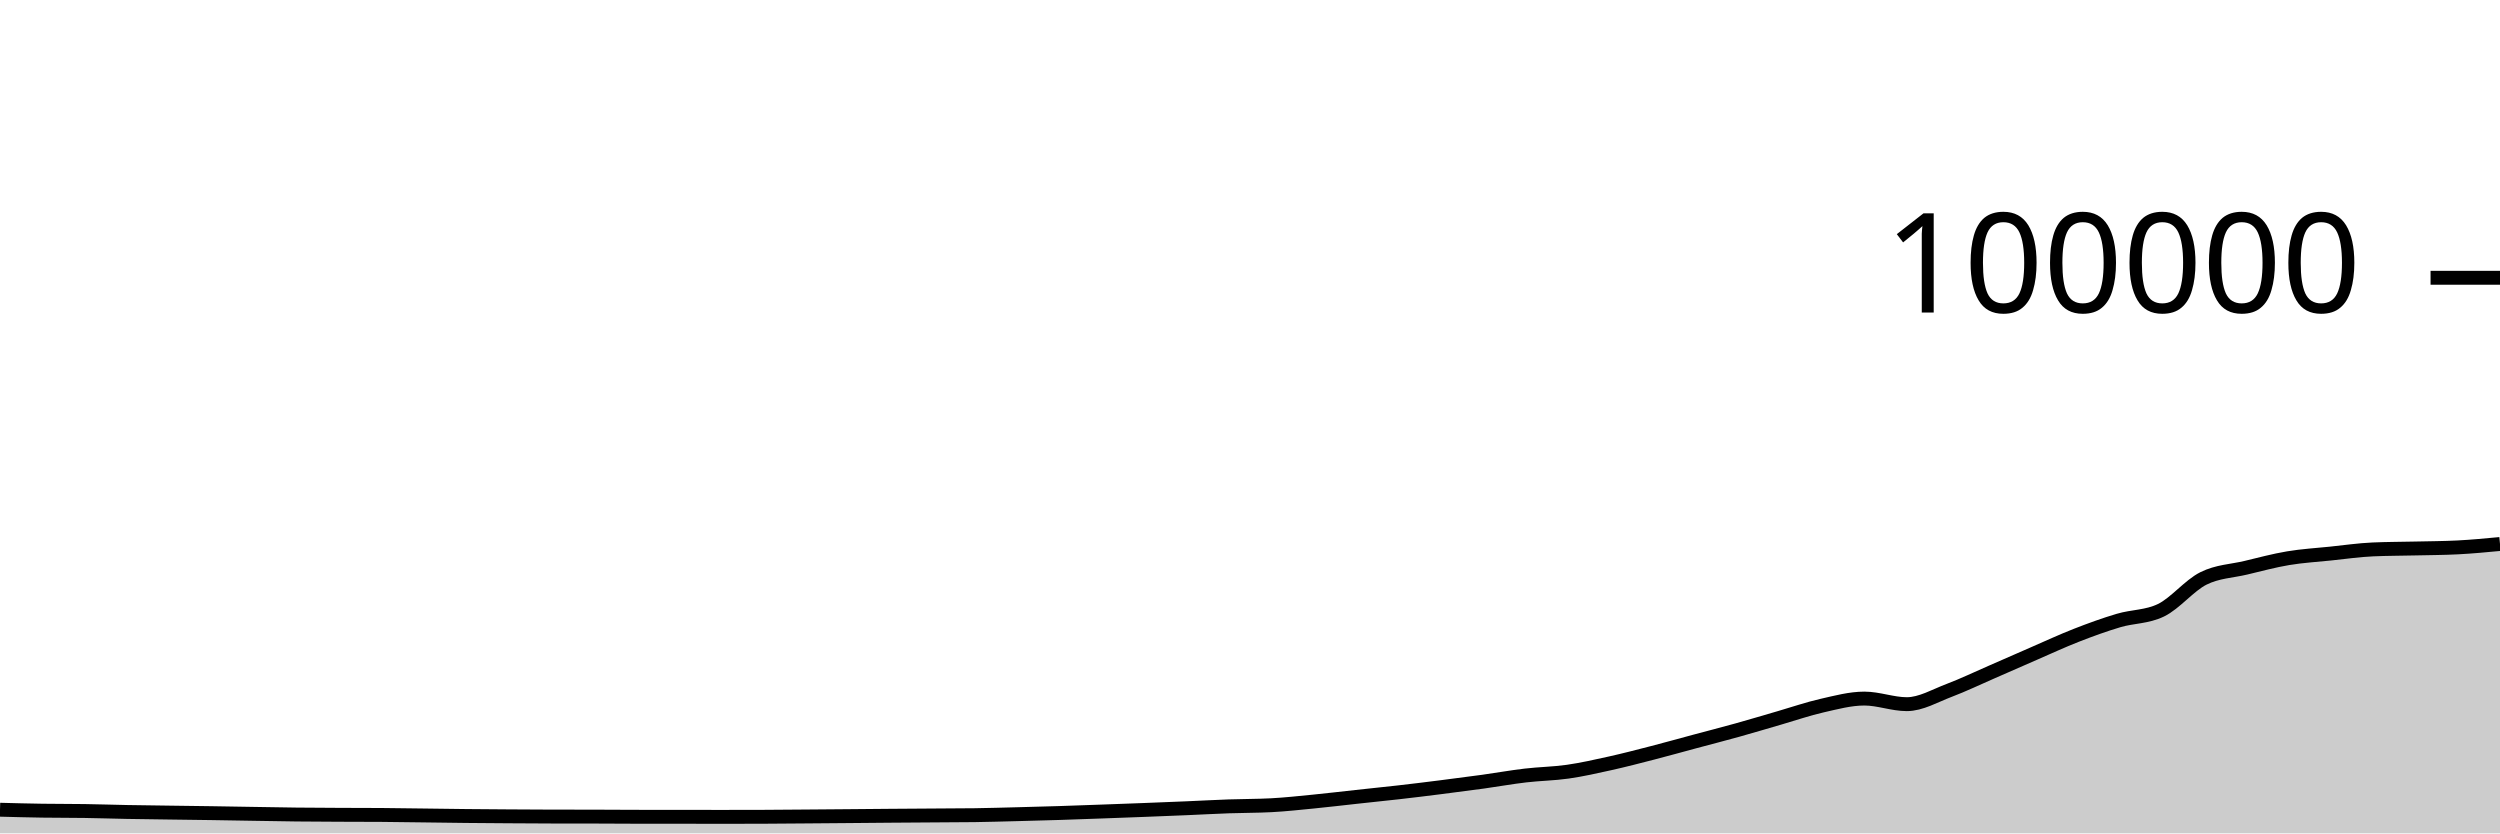
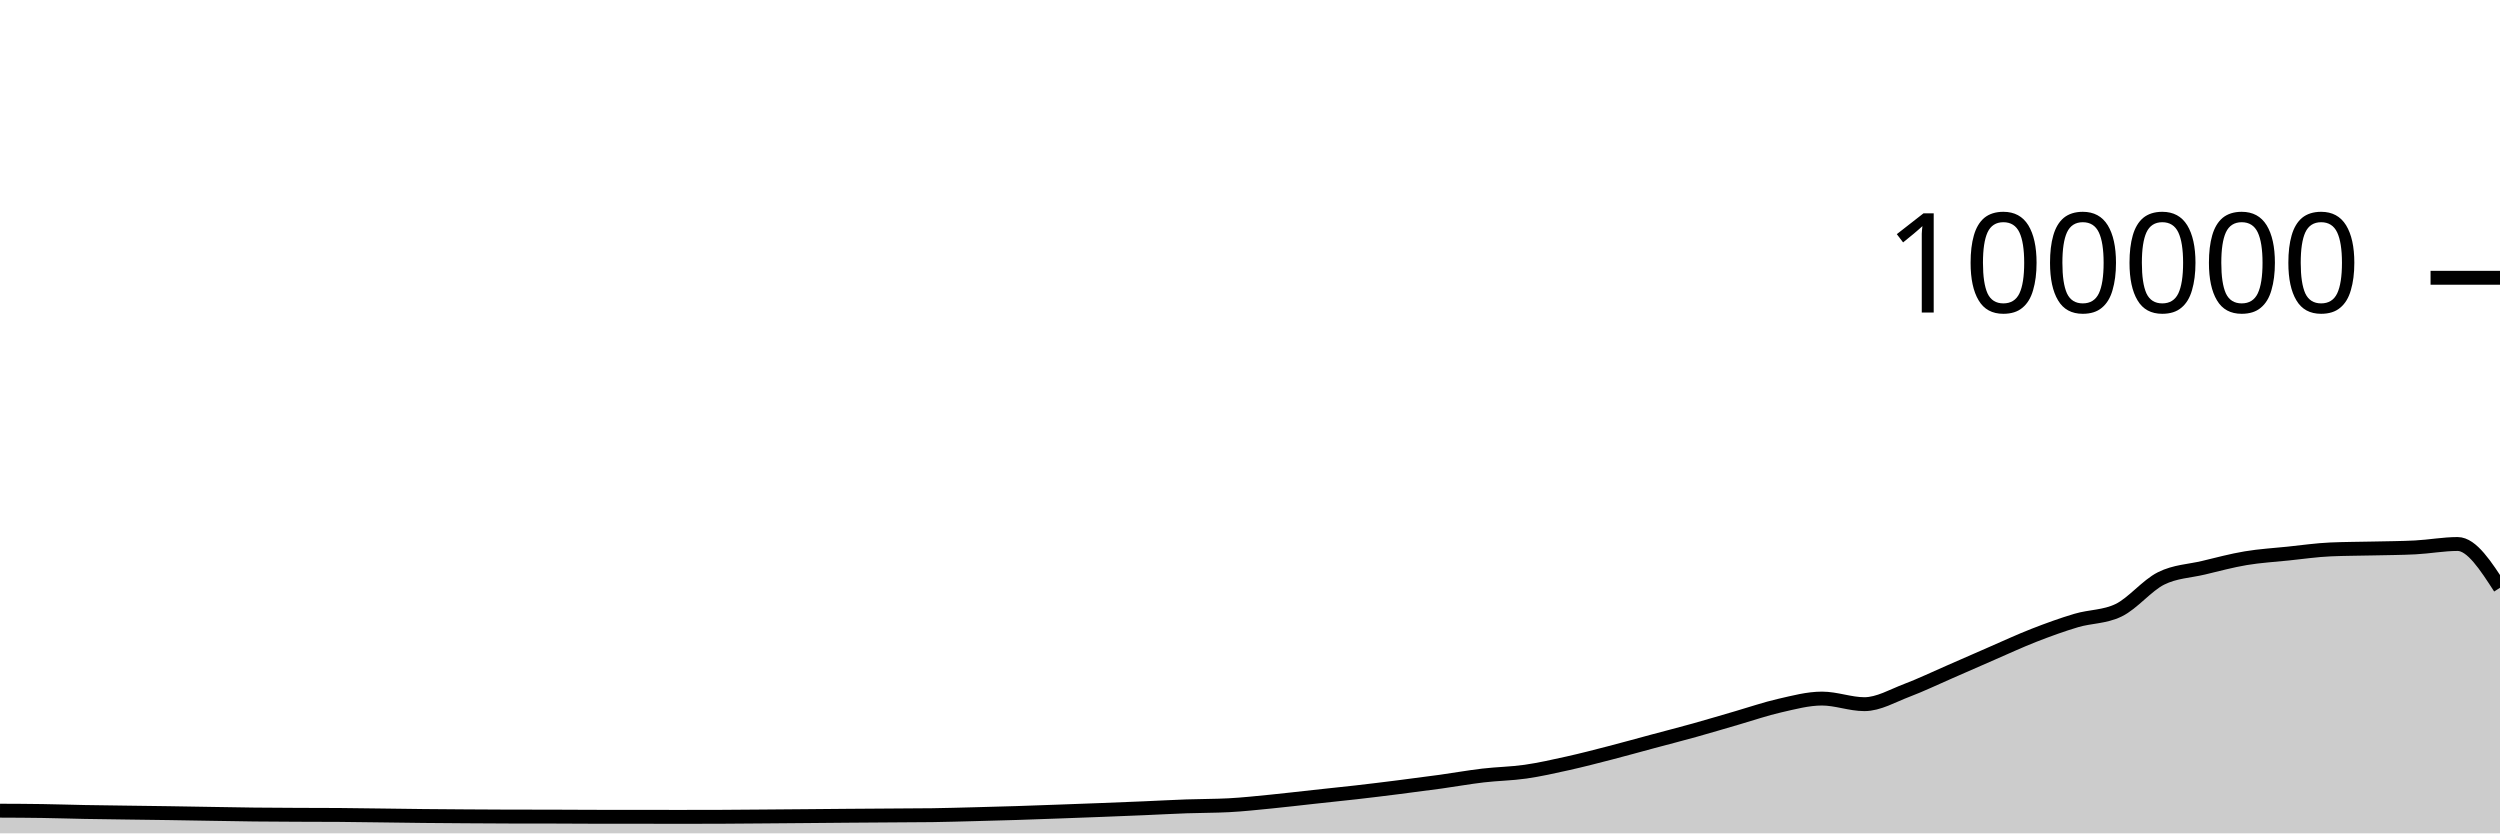
<svg xmlns="http://www.w3.org/2000/svg" viewBox="0 0 180 60">
  <g transform="translate(0,20)">
-     <path class="area" fill="rgba(0, 0, 0, 0.2)" d="M0,38.3C1.017,38.327,2.034,38.354,3.051,38.369C4.068,38.385,5.085,38.377,6.102,38.393C7.119,38.408,8.136,38.443,9.153,38.462C10.169,38.481,11.186,38.492,12.203,38.506C13.22,38.521,14.237,38.531,15.254,38.547C16.271,38.562,17.288,38.582,18.305,38.598C19.322,38.615,20.339,38.635,21.356,38.646C22.373,38.657,23.39,38.661,24.407,38.666C25.424,38.671,26.441,38.669,27.458,38.676C28.475,38.684,29.492,38.701,30.508,38.713C31.525,38.726,32.542,38.742,33.559,38.752C34.576,38.762,35.593,38.769,36.61,38.776C37.627,38.783,38.644,38.79,39.661,38.792C40.678,38.794,41.695,38.793,42.712,38.795C43.729,38.797,44.746,38.807,45.763,38.808C46.78,38.809,47.797,38.808,48.814,38.809C49.831,38.81,50.847,38.814,51.864,38.814C52.881,38.814,53.898,38.813,54.915,38.809C55.932,38.805,56.949,38.795,57.966,38.787C58.983,38.779,60,38.771,61.017,38.762C62.034,38.754,63.051,38.743,64.068,38.735C65.085,38.727,66.102,38.721,67.119,38.714C68.136,38.707,69.153,38.707,70.169,38.693C71.186,38.678,72.203,38.648,73.22,38.622C74.237,38.596,75.254,38.569,76.271,38.537C77.288,38.505,78.305,38.467,79.322,38.43C80.339,38.394,81.356,38.357,82.373,38.317C83.39,38.278,84.407,38.237,85.424,38.194C86.441,38.151,87.458,38.094,88.475,38.058C89.492,38.021,90.508,38.031,91.525,37.977C92.542,37.924,93.559,37.811,94.576,37.712C95.593,37.612,96.61,37.489,97.627,37.379C98.644,37.269,99.661,37.166,100.678,37.05C101.695,36.934,102.712,36.809,103.729,36.68C104.746,36.552,105.763,36.42,106.78,36.28C107.797,36.139,108.814,35.955,109.831,35.836C110.847,35.716,111.864,35.707,112.881,35.561C113.898,35.415,114.915,35.185,115.932,34.959C116.949,34.733,117.966,34.468,118.983,34.205C120,33.943,121.017,33.657,122.034,33.384C123.051,33.111,124.068,32.852,125.085,32.568C126.102,32.285,127.119,31.977,128.136,31.683C129.153,31.389,130.169,31.036,131.186,30.805C132.203,30.574,133.22,30.297,134.237,30.297C135.254,30.297,136.271,30.7,137.288,30.7C138.305,30.7,139.322,30.092,140.339,29.708C141.356,29.323,142.373,28.833,143.39,28.391C144.407,27.949,145.424,27.498,146.441,27.056C147.458,26.615,148.475,26.141,149.492,25.744C150.508,25.347,151.525,24.976,152.542,24.675C153.559,24.374,154.576,24.429,155.593,23.937C156.61,23.445,157.627,22.158,158.644,21.648C159.661,21.139,160.678,21.122,161.695,20.879C162.712,20.636,163.729,20.361,164.746,20.191C165.763,20.02,166.78,19.963,167.797,19.857C168.814,19.752,169.831,19.602,170.847,19.558C171.864,19.513,172.881,19.515,173.898,19.491C174.915,19.467,175.932,19.465,176.949,19.413C177.966,19.361,178.983,19.264,180,19.168L180,40C178.983,40,177.966,40,176.949,40C175.932,40,174.915,40,173.898,40C172.881,40,171.864,40,170.847,40C169.831,40,168.814,40,167.797,40C166.78,40,165.763,40,164.746,40C163.729,40,162.712,40,161.695,40C160.678,40,159.661,40,158.644,40C157.627,40,156.61,40,155.593,40C154.576,40,153.559,40,152.542,40C151.525,40,150.508,40,149.492,40C148.475,40,147.458,40,146.441,40C145.424,40,144.407,40,143.39,40C142.373,40,141.356,40,140.339,40C139.322,40,138.305,40,137.288,40C136.271,40,135.254,40,134.237,40C133.22,40,132.203,40,131.186,40C130.169,40,129.153,40,128.136,40C127.119,40,126.102,40,125.085,40C124.068,40,123.051,40,122.034,40C121.017,40,120,40,118.983,40C117.966,40,116.949,40,115.932,40C114.915,40,113.898,40,112.881,40C111.864,40,110.847,40,109.831,40C108.814,40,107.797,40,106.78,40C105.763,40,104.746,40,103.729,40C102.712,40,101.695,40,100.678,40C99.661,40,98.644,40,97.627,40C96.61,40,95.593,40,94.576,40C93.559,40,92.542,40,91.525,40C90.508,40,89.492,40,88.475,40C87.458,40,86.441,40,85.424,40C84.407,40,83.39,40,82.373,40C81.356,40,80.339,40,79.322,40C78.305,40,77.288,40,76.271,40C75.254,40,74.237,40,73.22,40C72.203,40,71.186,40,70.169,40C69.153,40,68.136,40,67.119,40C66.102,40,65.085,40,64.068,40C63.051,40,62.034,40,61.017,40C60,40,58.983,40,57.966,40C56.949,40,55.932,40,54.915,40C53.898,40,52.881,40,51.864,40C50.847,40,49.831,40,48.814,40C47.797,40,46.78,40,45.763,40C44.746,40,43.729,40,42.712,40C41.695,40,40.678,40,39.661,40C38.644,40,37.627,40,36.61,40C35.593,40,34.576,40,33.559,40C32.542,40,31.525,40,30.508,40C29.492,40,28.475,40,27.458,40C26.441,40,25.424,40,24.407,40C23.39,40,22.373,40,21.356,40C20.339,40,19.322,40,18.305,40C17.288,40,16.271,40,15.254,40C14.237,40,13.22,40,12.203,40C11.186,40,10.169,40,9.153,40C8.136,40,7.119,40,6.102,40C5.085,40,4.068,40,3.051,40C2.034,40,1.017,40,0,40Z" />
-     <path class="line" stroke="black" fill="none" d="M0,38.3C1.017,38.327,2.034,38.354,3.051,38.369C4.068,38.385,5.085,38.377,6.102,38.393C7.119,38.408,8.136,38.443,9.153,38.462C10.169,38.481,11.186,38.492,12.203,38.506C13.22,38.521,14.237,38.531,15.254,38.547C16.271,38.562,17.288,38.582,18.305,38.598C19.322,38.615,20.339,38.635,21.356,38.646C22.373,38.657,23.39,38.661,24.407,38.666C25.424,38.671,26.441,38.669,27.458,38.676C28.475,38.684,29.492,38.701,30.508,38.713C31.525,38.726,32.542,38.742,33.559,38.752C34.576,38.762,35.593,38.769,36.61,38.776C37.627,38.783,38.644,38.79,39.661,38.792C40.678,38.794,41.695,38.793,42.712,38.795C43.729,38.797,44.746,38.807,45.763,38.808C46.78,38.809,47.797,38.808,48.814,38.809C49.831,38.81,50.847,38.814,51.864,38.814C52.881,38.814,53.898,38.813,54.915,38.809C55.932,38.805,56.949,38.795,57.966,38.787C58.983,38.779,60,38.771,61.017,38.762C62.034,38.754,63.051,38.743,64.068,38.735C65.085,38.727,66.102,38.721,67.119,38.714C68.136,38.707,69.153,38.707,70.169,38.693C71.186,38.678,72.203,38.648,73.22,38.622C74.237,38.596,75.254,38.569,76.271,38.537C77.288,38.505,78.305,38.467,79.322,38.43C80.339,38.394,81.356,38.357,82.373,38.317C83.39,38.278,84.407,38.237,85.424,38.194C86.441,38.151,87.458,38.094,88.475,38.058C89.492,38.021,90.508,38.031,91.525,37.977C92.542,37.924,93.559,37.811,94.576,37.712C95.593,37.612,96.61,37.489,97.627,37.379C98.644,37.269,99.661,37.166,100.678,37.05C101.695,36.934,102.712,36.809,103.729,36.68C104.746,36.552,105.763,36.42,106.78,36.28C107.797,36.139,108.814,35.955,109.831,35.836C110.847,35.716,111.864,35.707,112.881,35.561C113.898,35.415,114.915,35.185,115.932,34.959C116.949,34.733,117.966,34.468,118.983,34.205C120,33.943,121.017,33.657,122.034,33.384C123.051,33.111,124.068,32.852,125.085,32.568C126.102,32.285,127.119,31.977,128.136,31.683C129.153,31.389,130.169,31.036,131.186,30.805C132.203,30.574,133.22,30.297,134.237,30.297C135.254,30.297,136.271,30.7,137.288,30.7C138.305,30.7,139.322,30.092,140.339,29.708C141.356,29.323,142.373,28.833,143.39,28.391C144.407,27.949,145.424,27.498,146.441,27.056C147.458,26.615,148.475,26.141,149.492,25.744C150.508,25.347,151.525,24.976,152.542,24.675C153.559,24.374,154.576,24.429,155.593,23.937C156.61,23.445,157.627,22.158,158.644,21.648C159.661,21.139,160.678,21.122,161.695,20.879C162.712,20.636,163.729,20.361,164.746,20.191C165.763,20.02,166.78,19.963,167.797,19.857C168.814,19.752,169.831,19.602,170.847,19.558C171.864,19.513,172.881,19.515,173.898,19.491C174.915,19.467,175.932,19.465,176.949,19.413C177.966,19.361,178.983,19.264,180,19.168" />
+     <path class="area" fill="rgba(0, 0, 0, 0.2)" d="M0,38.369C1.017,38.373,2.034,38.377,3.051,38.393C4.068,38.408,5.085,38.443,6.102,38.462C7.119,38.481,8.136,38.492,9.153,38.506C10.169,38.521,11.186,38.531,12.203,38.547C13.22,38.562,14.237,38.582,15.254,38.598C16.271,38.615,17.288,38.635,18.305,38.646C19.322,38.657,20.339,38.661,21.356,38.666C22.373,38.671,23.39,38.669,24.407,38.676C25.424,38.684,26.441,38.701,27.458,38.713C28.475,38.726,29.492,38.742,30.508,38.752C31.525,38.762,32.542,38.769,33.559,38.776C34.576,38.783,35.593,38.79,36.61,38.792C37.627,38.794,38.644,38.793,39.661,38.795C40.678,38.797,41.695,38.807,42.712,38.808C43.729,38.809,44.746,38.808,45.763,38.809C46.78,38.81,47.797,38.814,48.814,38.814C49.831,38.814,50.847,38.813,51.864,38.809C52.881,38.805,53.898,38.795,54.915,38.787C55.932,38.779,56.949,38.771,57.966,38.762C58.983,38.754,60,38.743,61.017,38.735C62.034,38.727,63.051,38.721,64.068,38.714C65.085,38.707,66.102,38.707,67.119,38.693C68.136,38.678,69.153,38.648,70.169,38.622C71.186,38.596,72.203,38.569,73.22,38.537C74.237,38.505,75.254,38.467,76.271,38.43C77.288,38.394,78.305,38.357,79.322,38.317C80.339,38.278,81.356,38.237,82.373,38.194C83.39,38.151,84.407,38.094,85.424,38.058C86.441,38.021,87.458,38.031,88.475,37.977C89.492,37.924,90.508,37.811,91.525,37.712C92.542,37.612,93.559,37.489,94.576,37.379C95.593,37.269,96.61,37.166,97.627,37.05C98.644,36.934,99.661,36.809,100.678,36.68C101.695,36.552,102.712,36.42,103.729,36.28C104.746,36.139,105.763,35.955,106.78,35.836C107.797,35.716,108.814,35.707,109.831,35.561C110.847,35.415,111.864,35.185,112.881,34.959C113.898,34.733,114.915,34.468,115.932,34.205C116.949,33.943,117.966,33.657,118.983,33.384C120,33.111,121.017,32.852,122.034,32.568C123.051,32.285,124.068,31.977,125.085,31.683C126.102,31.389,127.119,31.036,128.136,30.805C129.153,30.574,130.169,30.297,131.186,30.297C132.203,30.297,133.22,30.7,134.237,30.7C135.254,30.7,136.271,30.092,137.288,29.708C138.305,29.323,139.322,28.833,140.339,28.391C141.356,27.949,142.373,27.498,143.39,27.056C144.407,26.615,145.424,26.141,146.441,25.744C147.458,25.347,148.475,24.976,149.492,24.675C150.508,24.374,151.525,24.429,152.542,23.937C153.559,23.445,154.576,22.158,155.593,21.648C156.61,21.139,157.627,21.122,158.644,20.879C159.661,20.636,160.678,20.361,161.695,20.191C162.712,20.02,163.729,19.963,164.746,19.857C165.763,19.752,166.78,19.602,167.797,19.558C168.814,19.513,169.831,19.515,170.847,19.491C171.864,19.467,172.881,19.465,173.898,19.413C174.915,19.361,175.932,19.168,176.949,19.168C177.966,19.168,178.983,20.743,180,22.319L180,40C178.983,40,177.966,40,176.949,40C175.932,40,174.915,40,173.898,40C172.881,40,171.864,40,170.847,40C169.831,40,168.814,40,167.797,40C166.78,40,165.763,40,164.746,40C163.729,40,162.712,40,161.695,40C160.678,40,159.661,40,158.644,40C157.627,40,156.61,40,155.593,40C154.576,40,153.559,40,152.542,40C151.525,40,150.508,40,149.492,40C148.475,40,147.458,40,146.441,40C145.424,40,144.407,40,143.39,40C142.373,40,141.356,40,140.339,40C139.322,40,138.305,40,137.288,40C136.271,40,135.254,40,134.237,40C133.22,40,132.203,40,131.186,40C130.169,40,129.153,40,128.136,40C127.119,40,126.102,40,125.085,40C124.068,40,123.051,40,122.034,40C121.017,40,120,40,118.983,40C117.966,40,116.949,40,115.932,40C114.915,40,113.898,40,112.881,40C111.864,40,110.847,40,109.831,40C108.814,40,107.797,40,106.78,40C105.763,40,104.746,40,103.729,40C102.712,40,101.695,40,100.678,40C99.661,40,98.644,40,97.627,40C96.61,40,95.593,40,94.576,40C93.559,40,92.542,40,91.525,40C90.508,40,89.492,40,88.475,40C87.458,40,86.441,40,85.424,40C84.407,40,83.39,40,82.373,40C81.356,40,80.339,40,79.322,40C78.305,40,77.288,40,76.271,40C75.254,40,74.237,40,73.22,40C72.203,40,71.186,40,70.169,40C69.153,40,68.136,40,67.119,40C66.102,40,65.085,40,64.068,40C63.051,40,62.034,40,61.017,40C60,40,58.983,40,57.966,40C56.949,40,55.932,40,54.915,40C53.898,40,52.881,40,51.864,40C50.847,40,49.831,40,48.814,40C47.797,40,46.78,40,45.763,40C44.746,40,43.729,40,42.712,40C41.695,40,40.678,40,39.661,40C38.644,40,37.627,40,36.61,40C35.593,40,34.576,40,33.559,40C32.542,40,31.525,40,30.508,40C29.492,40,28.475,40,27.458,40C26.441,40,25.424,40,24.407,40C23.39,40,22.373,40,21.356,40C20.339,40,19.322,40,18.305,40C17.288,40,16.271,40,15.254,40C14.237,40,13.22,40,12.203,40C11.186,40,10.169,40,9.153,40C8.136,40,7.119,40,6.102,40C5.085,40,4.068,40,3.051,40C2.034,40,1.017,40,0,40Z" />
+     <path class="line" stroke="black" fill="none" d="M0,38.369C1.017,38.373,2.034,38.377,3.051,38.393C4.068,38.408,5.085,38.443,6.102,38.462C7.119,38.481,8.136,38.492,9.153,38.506C10.169,38.521,11.186,38.531,12.203,38.547C13.22,38.562,14.237,38.582,15.254,38.598C16.271,38.615,17.288,38.635,18.305,38.646C19.322,38.657,20.339,38.661,21.356,38.666C22.373,38.671,23.39,38.669,24.407,38.676C25.424,38.684,26.441,38.701,27.458,38.713C28.475,38.726,29.492,38.742,30.508,38.752C31.525,38.762,32.542,38.769,33.559,38.776C34.576,38.783,35.593,38.79,36.61,38.792C37.627,38.794,38.644,38.793,39.661,38.795C40.678,38.797,41.695,38.807,42.712,38.808C43.729,38.809,44.746,38.808,45.763,38.809C46.78,38.81,47.797,38.814,48.814,38.814C49.831,38.814,50.847,38.813,51.864,38.809C52.881,38.805,53.898,38.795,54.915,38.787C55.932,38.779,56.949,38.771,57.966,38.762C58.983,38.754,60,38.743,61.017,38.735C62.034,38.727,63.051,38.721,64.068,38.714C65.085,38.707,66.102,38.707,67.119,38.693C68.136,38.678,69.153,38.648,70.169,38.622C71.186,38.596,72.203,38.569,73.22,38.537C74.237,38.505,75.254,38.467,76.271,38.43C77.288,38.394,78.305,38.357,79.322,38.317C80.339,38.278,81.356,38.237,82.373,38.194C83.39,38.151,84.407,38.094,85.424,38.058C86.441,38.021,87.458,38.031,88.475,37.977C89.492,37.924,90.508,37.811,91.525,37.712C92.542,37.612,93.559,37.489,94.576,37.379C95.593,37.269,96.61,37.166,97.627,37.05C98.644,36.934,99.661,36.809,100.678,36.68C101.695,36.552,102.712,36.42,103.729,36.28C104.746,36.139,105.763,35.955,106.78,35.836C107.797,35.716,108.814,35.707,109.831,35.561C110.847,35.415,111.864,35.185,112.881,34.959C113.898,34.733,114.915,34.468,115.932,34.205C116.949,33.943,117.966,33.657,118.983,33.384C120,33.111,121.017,32.852,122.034,32.568C123.051,32.285,124.068,31.977,125.085,31.683C126.102,31.389,127.119,31.036,128.136,30.805C129.153,30.574,130.169,30.297,131.186,30.297C132.203,30.297,133.22,30.7,134.237,30.7C135.254,30.7,136.271,30.092,137.288,29.708C138.305,29.323,139.322,28.833,140.339,28.391C141.356,27.949,142.373,27.498,143.39,27.056C144.407,26.615,145.424,26.141,146.441,25.744C147.458,25.347,148.475,24.976,149.492,24.675C150.508,24.374,151.525,24.429,152.542,23.937C153.559,23.445,154.576,22.158,155.593,21.648C156.61,21.139,157.627,21.122,158.644,20.879C159.661,20.636,160.678,20.361,161.695,20.191C162.712,20.02,163.729,19.963,164.746,19.857C165.763,19.752,166.78,19.602,167.797,19.558C168.814,19.513,169.831,19.515,170.847,19.491C171.864,19.467,172.881,19.465,173.898,19.413C174.915,19.361,175.932,19.168,176.949,19.168C177.966,19.168,178.983,20.743,180,22.319" />
    <path class="axis-ceiling" stroke-width="1" stroke="black" fill="none" d="M175,0L180,0" />
    <text class="axis-ceiling-label" font-family="sans-serif" text-anchor="end" font-size="10px" x="170" y="2.5">100000</text>
  </g>
</svg>
